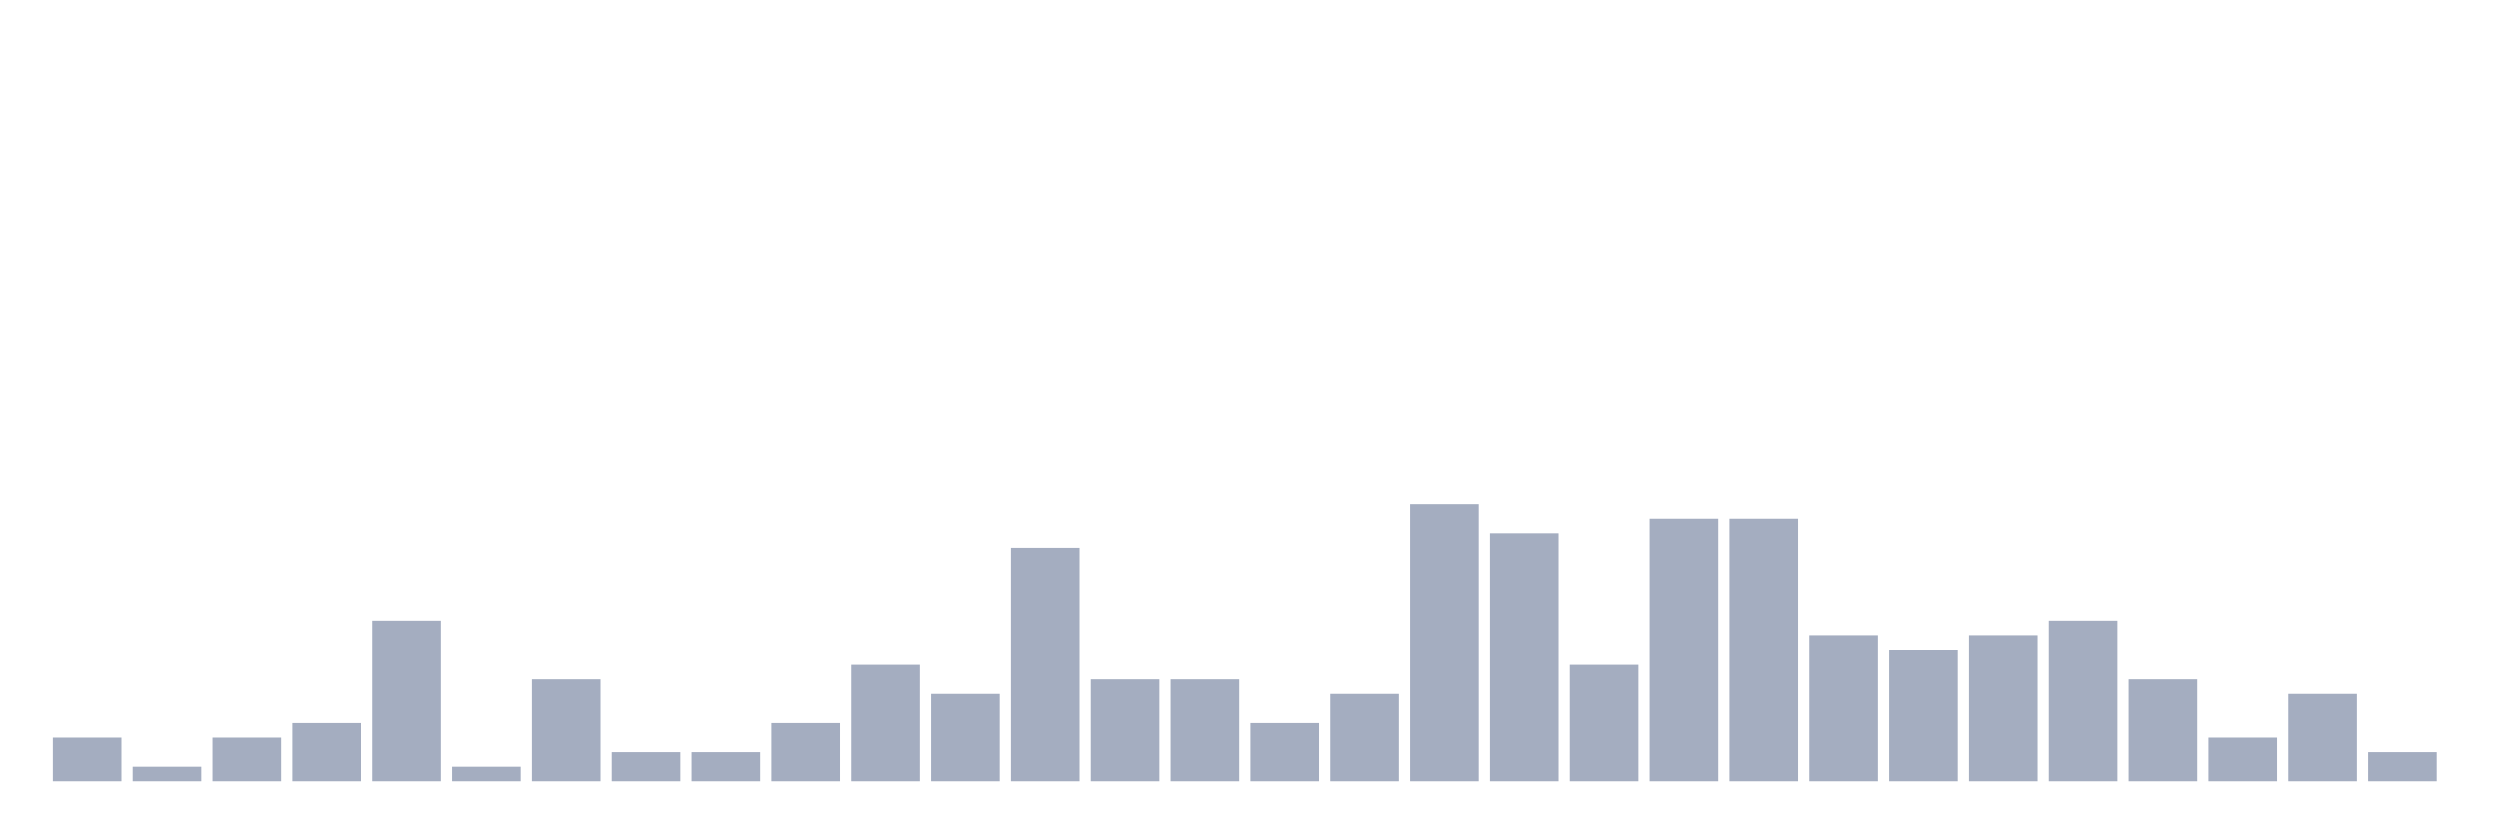
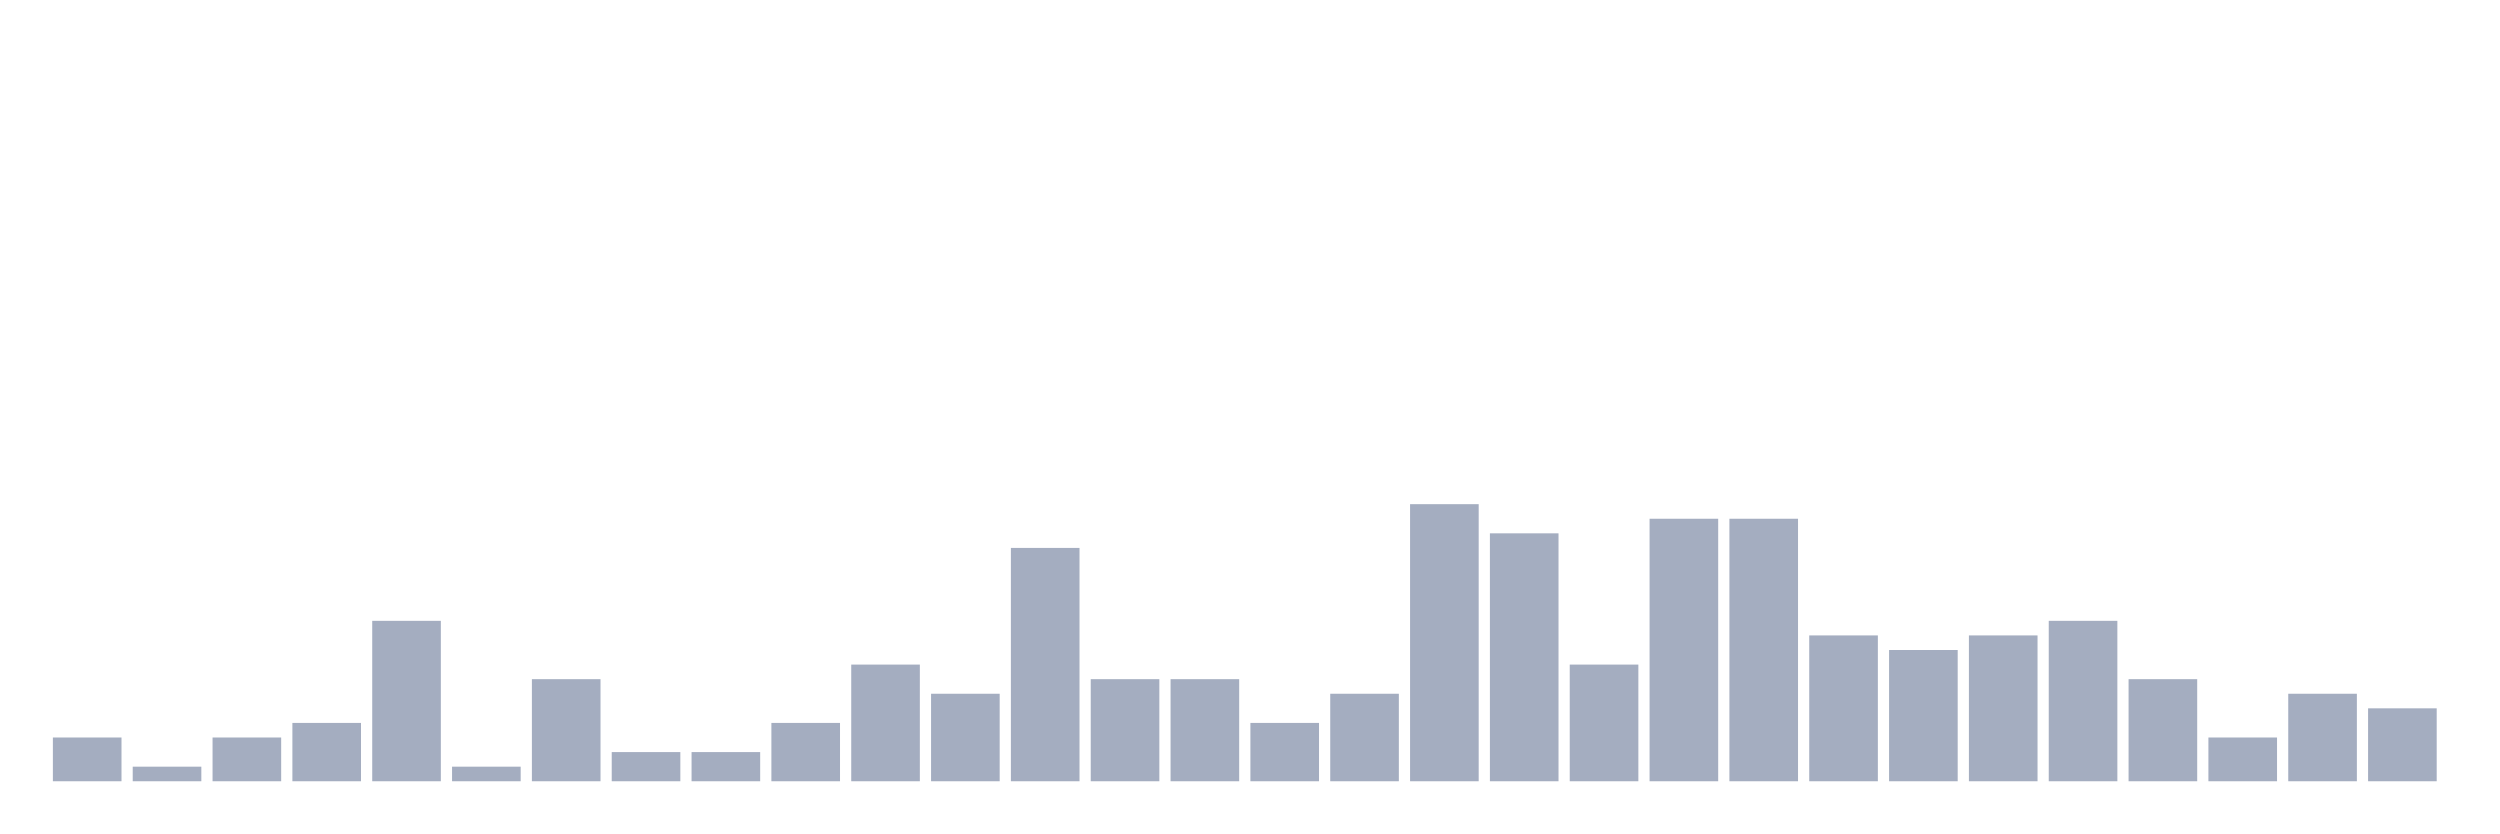
<svg xmlns="http://www.w3.org/2000/svg" viewBox="0 0 480 160">
  <g transform="translate(10,10)">
    <rect class="bar" x="0.153" width="13.175" y="131.6" height="8.4" fill="rgb(164,173,192)" />
    <rect class="bar" x="15.482" width="13.175" y="137.2" height="2.8" fill="rgb(164,173,192)" />
    <rect class="bar" x="30.81" width="13.175" y="131.6" height="8.4" fill="rgb(164,173,192)" />
    <rect class="bar" x="46.138" width="13.175" y="128.8" height="11.2" fill="rgb(164,173,192)" />
    <rect class="bar" x="61.466" width="13.175" y="109.2" height="30.8" fill="rgb(164,173,192)" />
    <rect class="bar" x="76.794" width="13.175" y="137.2" height="2.8" fill="rgb(164,173,192)" />
    <rect class="bar" x="92.123" width="13.175" y="120.4" height="19.6" fill="rgb(164,173,192)" />
    <rect class="bar" x="107.451" width="13.175" y="134.4" height="5.6" fill="rgb(164,173,192)" />
    <rect class="bar" x="122.779" width="13.175" y="134.4" height="5.6" fill="rgb(164,173,192)" />
    <rect class="bar" x="138.107" width="13.175" y="128.8" height="11.2" fill="rgb(164,173,192)" />
    <rect class="bar" x="153.436" width="13.175" y="117.6" height="22.4" fill="rgb(164,173,192)" />
    <rect class="bar" x="168.764" width="13.175" y="123.2" height="16.8" fill="rgb(164,173,192)" />
    <rect class="bar" x="184.092" width="13.175" y="95.2" height="44.8" fill="rgb(164,173,192)" />
    <rect class="bar" x="199.42" width="13.175" y="120.4" height="19.6" fill="rgb(164,173,192)" />
    <rect class="bar" x="214.748" width="13.175" y="120.4" height="19.6" fill="rgb(164,173,192)" />
    <rect class="bar" x="230.077" width="13.175" y="128.8" height="11.2" fill="rgb(164,173,192)" />
    <rect class="bar" x="245.405" width="13.175" y="123.2" height="16.8" fill="rgb(164,173,192)" />
    <rect class="bar" x="260.733" width="13.175" y="86.8" height="53.2" fill="rgb(164,173,192)" />
    <rect class="bar" x="276.061" width="13.175" y="92.4" height="47.6" fill="rgb(164,173,192)" />
    <rect class="bar" x="291.39" width="13.175" y="117.6" height="22.4" fill="rgb(164,173,192)" />
    <rect class="bar" x="306.718" width="13.175" y="89.6" height="50.4" fill="rgb(164,173,192)" />
    <rect class="bar" x="322.046" width="13.175" y="89.6" height="50.4" fill="rgb(164,173,192)" />
    <rect class="bar" x="337.374" width="13.175" y="112" height="28" fill="rgb(164,173,192)" />
    <rect class="bar" x="352.702" width="13.175" y="114.8" height="25.2" fill="rgb(164,173,192)" />
    <rect class="bar" x="368.031" width="13.175" y="112" height="28" fill="rgb(164,173,192)" />
    <rect class="bar" x="383.359" width="13.175" y="109.2" height="30.8" fill="rgb(164,173,192)" />
    <rect class="bar" x="398.687" width="13.175" y="120.4" height="19.6" fill="rgb(164,173,192)" />
    <rect class="bar" x="414.015" width="13.175" y="131.6" height="8.4" fill="rgb(164,173,192)" />
    <rect class="bar" x="429.344" width="13.175" y="123.2" height="16.8" fill="rgb(164,173,192)" />
-     <rect class="bar" x="444.672" width="13.175" y="134.4" height="5.6" fill="rgb(164,173,192)" />
+     <rect class="bar" x="444.672" width="13.175" y="126" height="14" fill="rgb(164,173,192)" />
  </g>
</svg>
